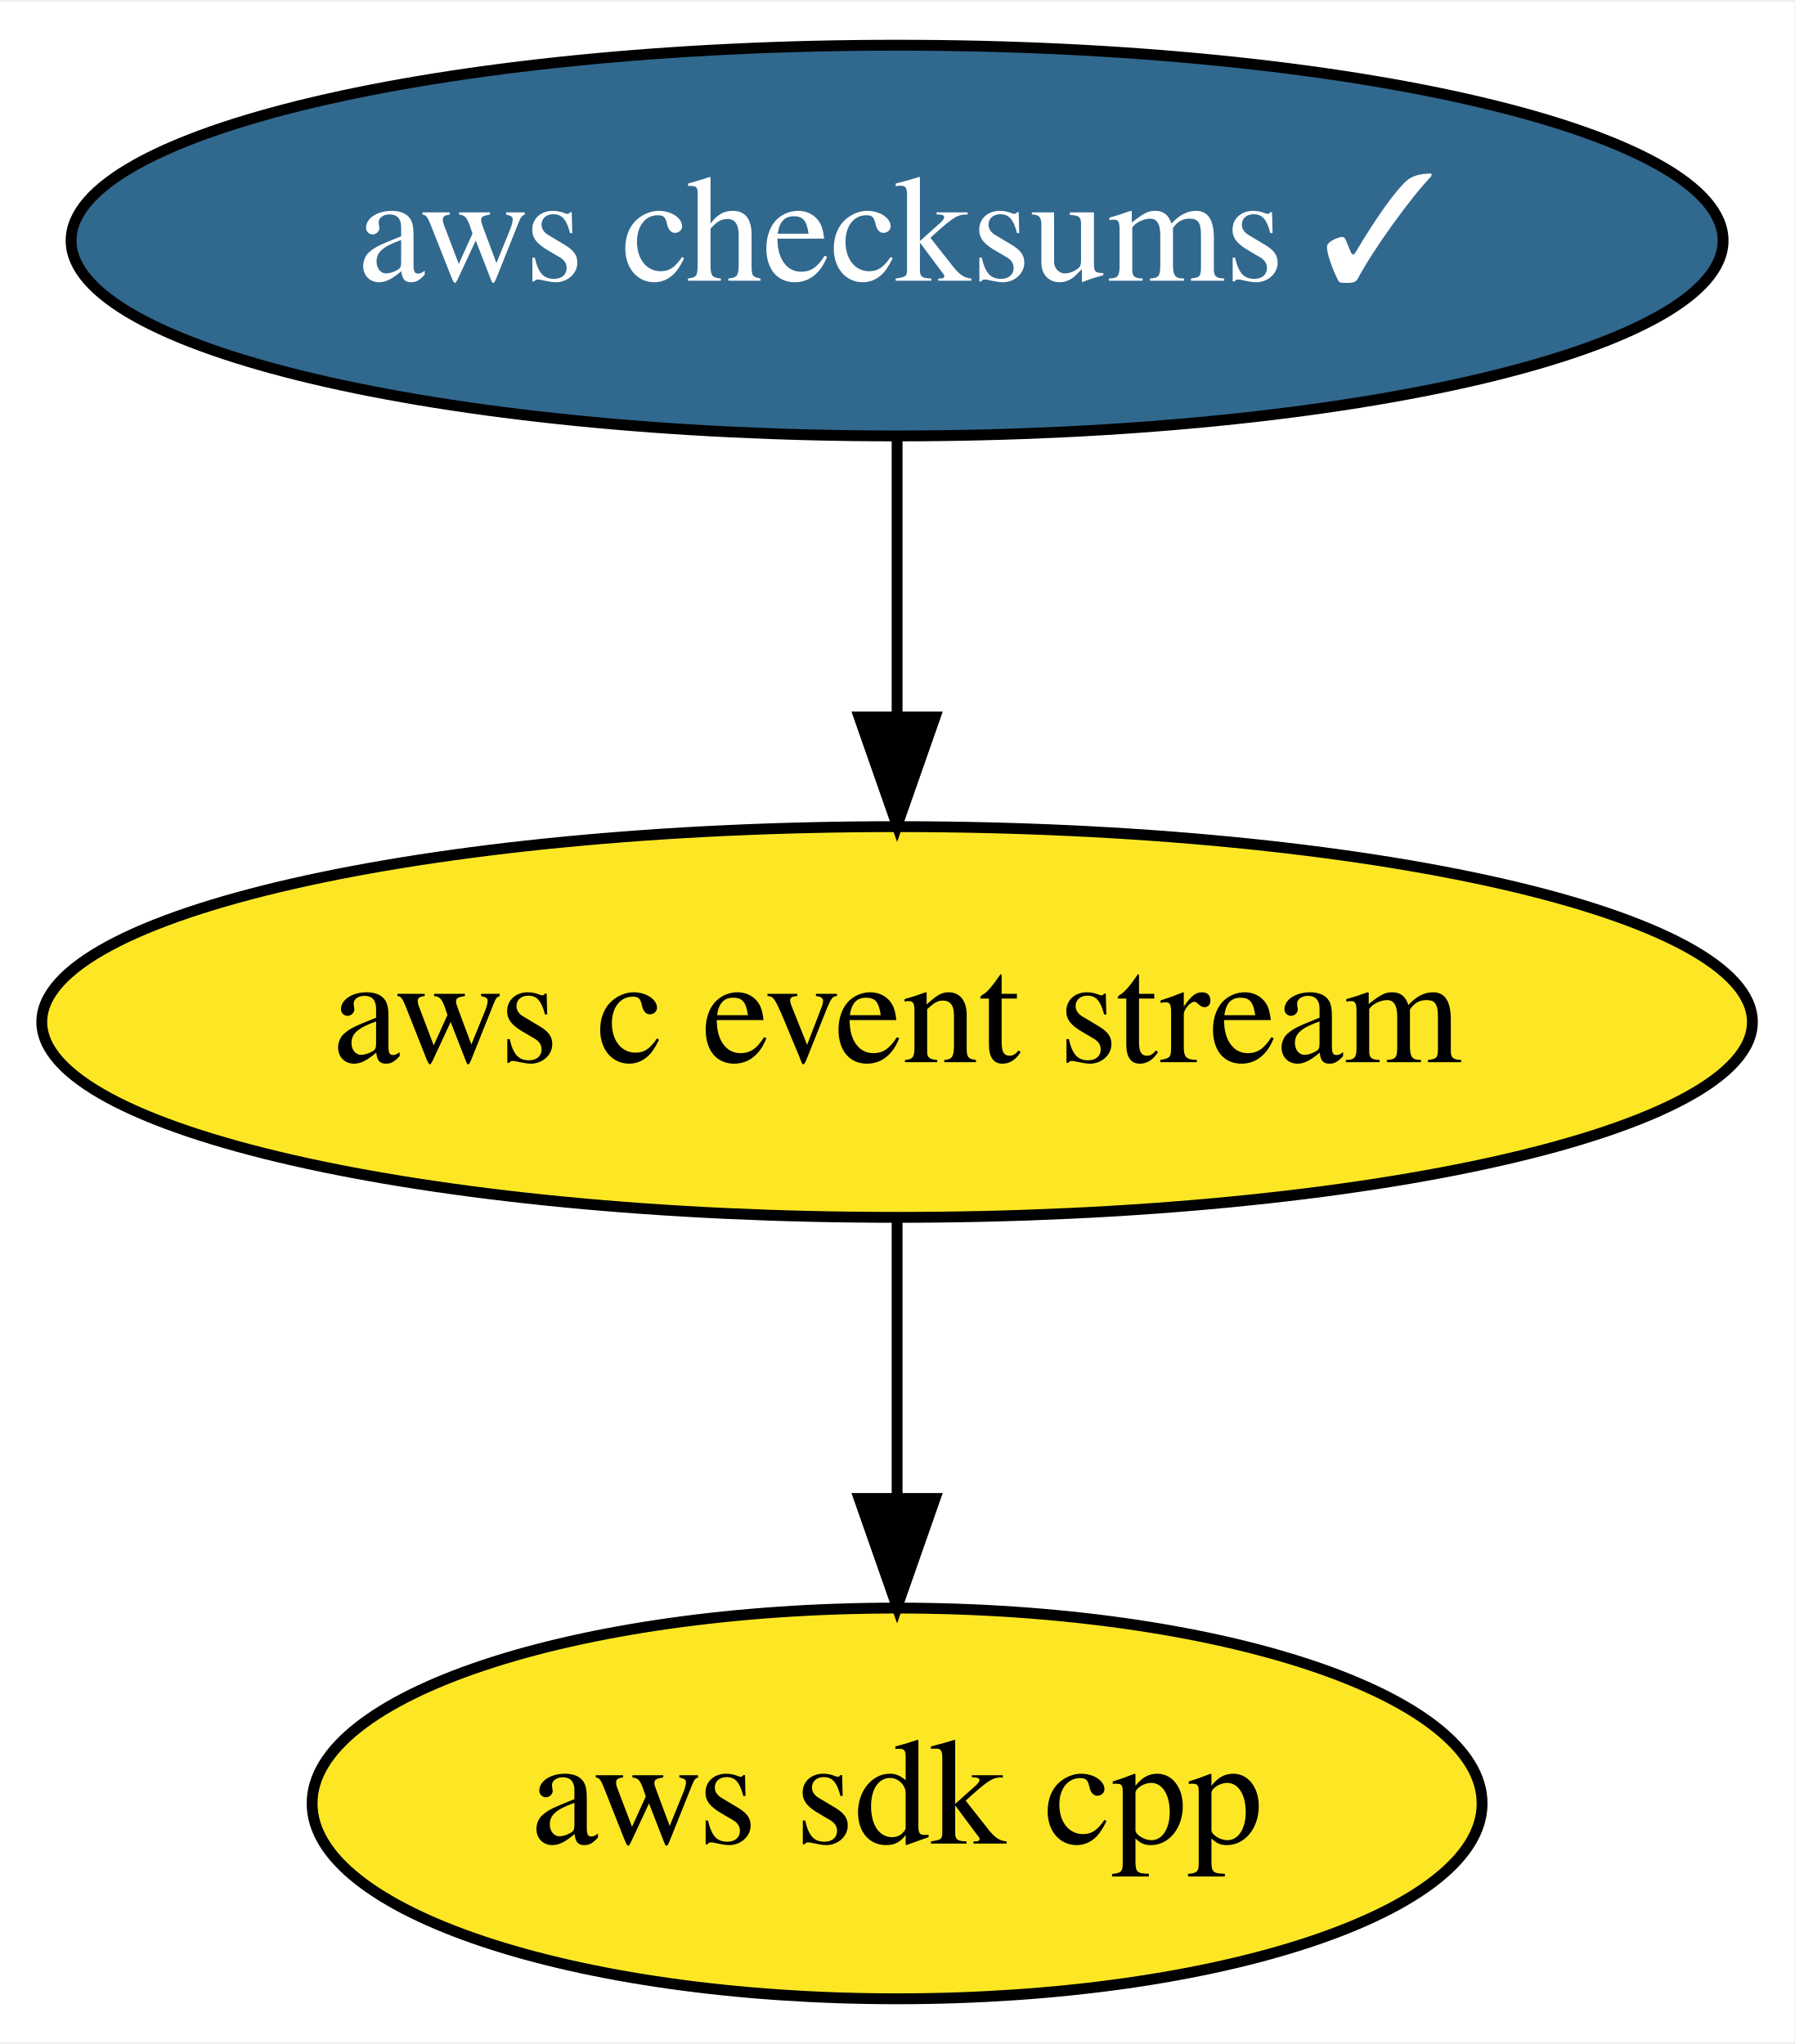
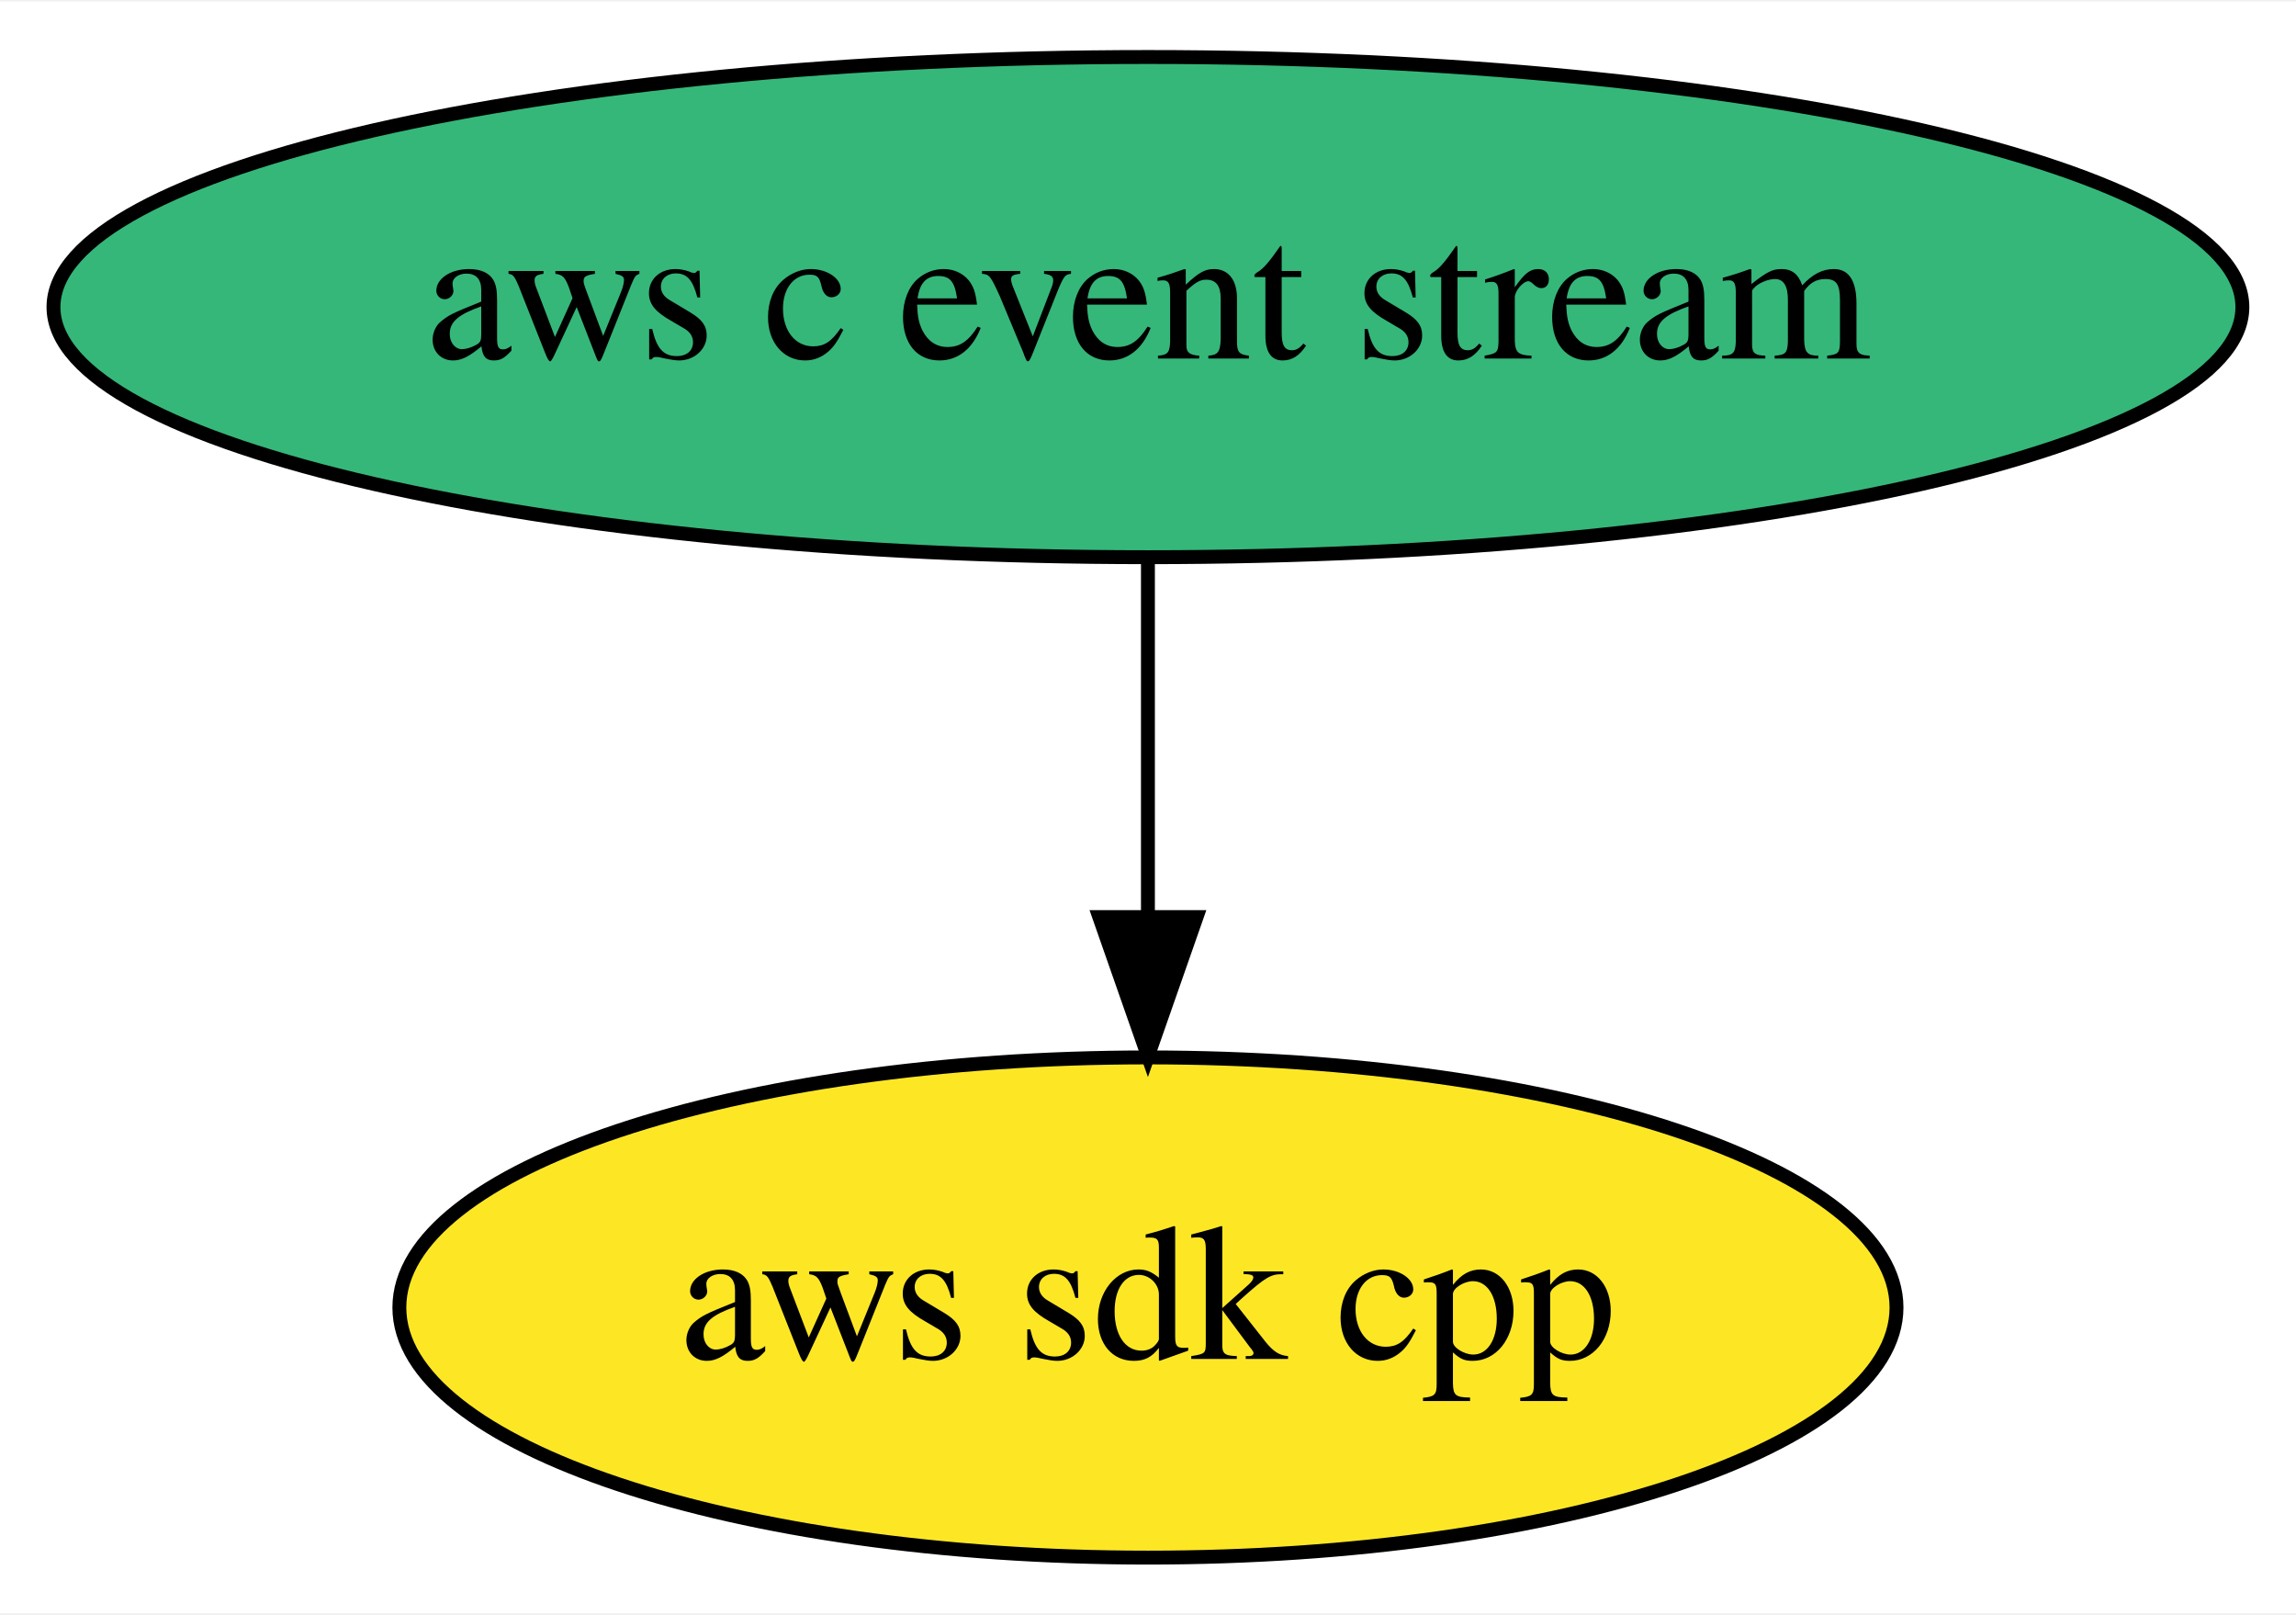
- <svg xmlns="http://www.w3.org/2000/svg" xmlns:xlink="http://www.w3.org/1999/xlink" width="165pt" height="188pt" viewBox="0.00 0.00 165.29 188.00">
-   <g id="graph0" class="graph" transform="scale(1 1) rotate(0) translate(4 184)">
-     <polygon fill="white" stroke="transparent" points="-4,4 -4,-184 161.29,-184 161.29,4 -4,4" />
+ <svg xmlns="http://www.w3.org/2000/svg" xmlns:xlink="http://www.w3.org/1999/xlink" width="165pt" height="116pt" viewBox="0.00 0.00 165.29 116.00">
+   <g id="graph0" class="graph" transform="scale(1 1) rotate(0) translate(4 112)">
+     <polygon fill="white" stroke="transparent" points="-4,4 -4,-112 161.29,-112 161.29,4 -4,4" />
    <g id="node1" class="node">
      <g id="a_node1">
        <a xlink:href="https://github.com/conda-forge/aws-sdk-cpp-feedstock" xlink:title="aws sdk cpp">
          <ellipse fill="#fde725" stroke="black" cx="78.64" cy="-18" rx="53.89" ry="18" />
          <text text-anchor="middle" x="78.64" y="-14.3" font-family="Times,serif" font-size="14.00">aws sdk cpp</text>
        </a>
      </g>
    </g>
    <g id="node2" class="node">
      <g id="a_node2">
-         <a xlink:href="https://github.com/conda-forge/aws-checksums-feedstock/pull/6" xlink:title="aws checksums ✓">
-           <ellipse fill="#31688e" stroke="black" cx="78.64" cy="-162" rx="76.09" ry="18" />
-           <text text-anchor="middle" x="78.64" y="-158.3" font-family="Times,serif" font-size="14.00" fill="white">aws checksums ✓</text>
-         </a>
-       </g>
-     </g>
-     <g id="node3" class="node">
-       <g id="a_node3">
        <a xlink:href="https://github.com/conda-forge/aws-c-event-stream-feedstock" xlink:title="aws c event stream">
-           <ellipse fill="#fde725" stroke="black" cx="78.64" cy="-90" rx="78.79" ry="18" />
+           <ellipse fill="#35b779" stroke="black" cx="78.64" cy="-90" rx="78.79" ry="18" />
          <text text-anchor="middle" x="78.64" y="-86.3" font-family="Times,serif" font-size="14.00">aws c event stream</text>
        </a>
      </g>
    </g>
    <g id="edge1" class="edge">
-       <path fill="none" stroke="black" d="M78.64,-143.7C78.64,-135.98 78.64,-126.71 78.64,-118.11" />
-       <polygon fill="black" stroke="black" points="82.14,-118.1 78.64,-108.1 75.14,-118.1 82.14,-118.1" />
-     </g>
-     <g id="edge2" class="edge">
      <path fill="none" stroke="black" d="M78.64,-71.7C78.64,-63.98 78.64,-54.71 78.64,-46.11" />
      <polygon fill="black" stroke="black" points="82.14,-46.1 78.64,-36.1 75.14,-46.1 82.14,-46.1" />
    </g>
  </g>
</svg>
